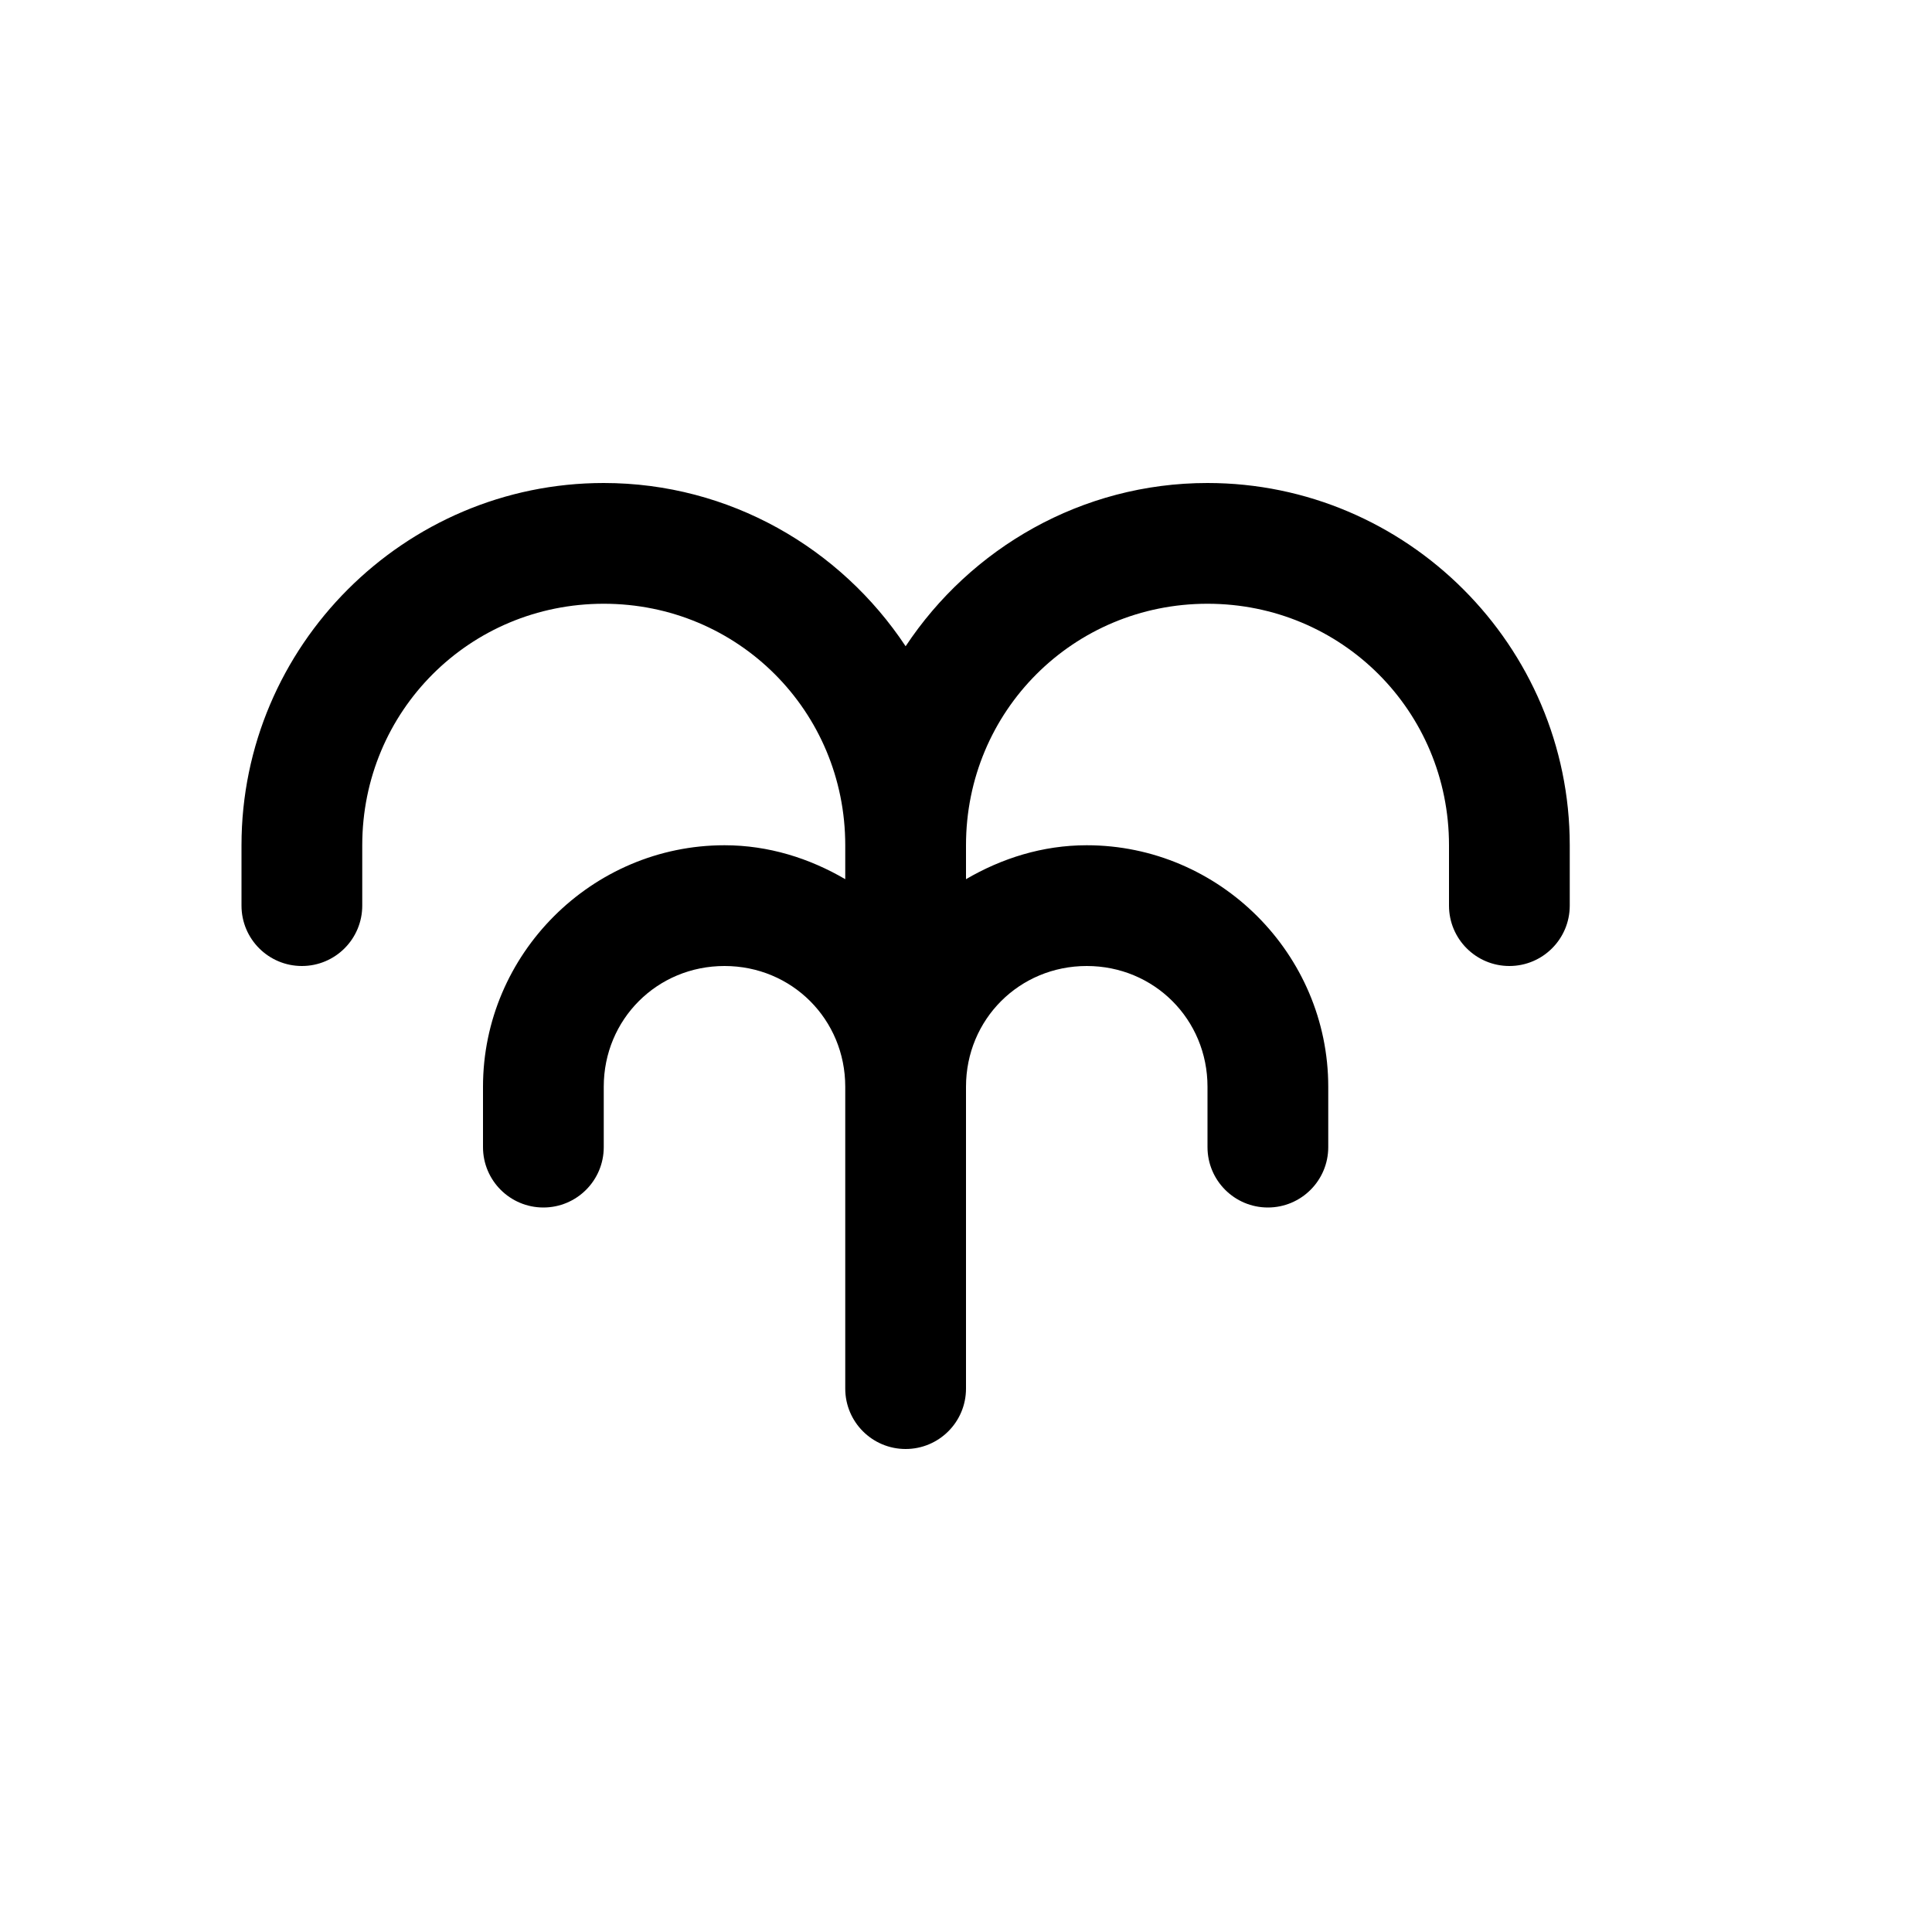
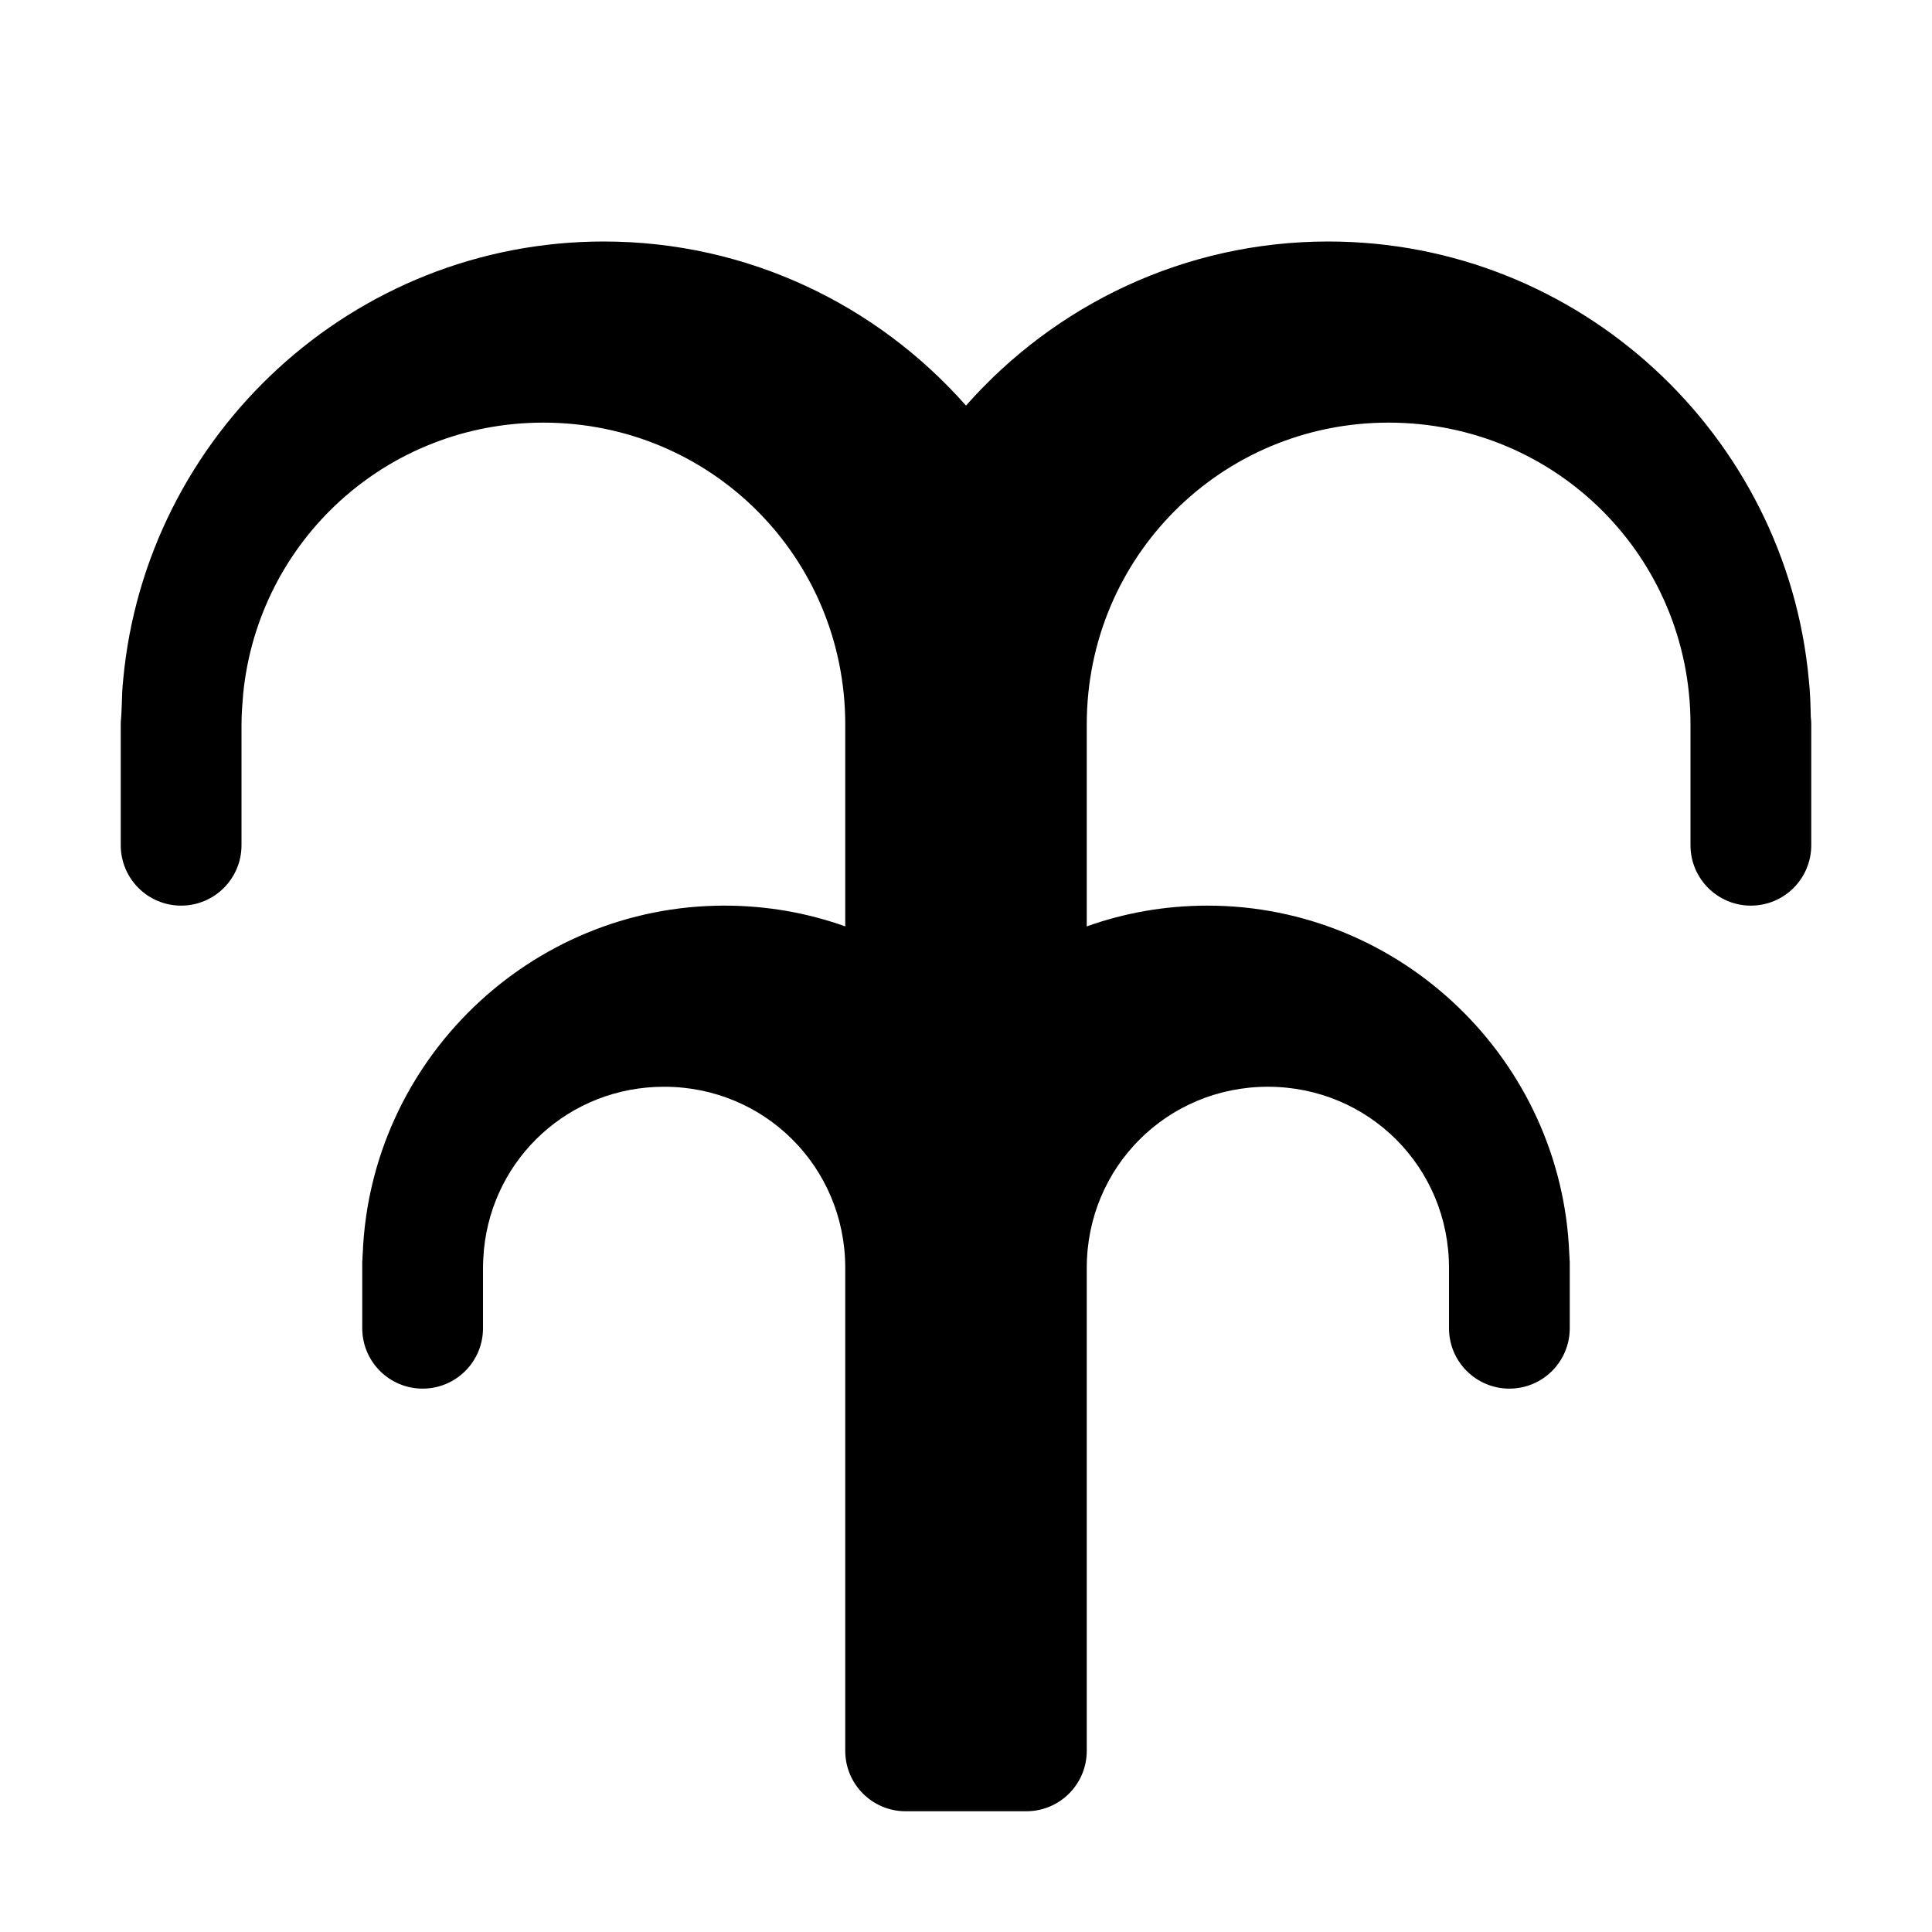
<svg xmlns="http://www.w3.org/2000/svg" width="16" height="16">
-   <path d="M 5.0,4.0 C 3.349,4.0 2.0,5.349 2.0,7.0 L 2.0,7.5 A 0.5,0.5 0.0 1,0 3.0,7.5 L 3.0,7.0 C 3.0,5.889 3.889,5.0 5.0,5.0 C 6.111,5.0 7.0,5.889 7.0,7.0 L 7.0,7.281 C 6.704,7.108 6.365,7.0 6.0,7.0 C 4.901,7.0 4.0,7.901 4.0,9.0 L 4.0,9.5 A 0.5,0.5 0.0 1,0 5.0,9.5 L 5.0,9.0 C 5.0,8.442 5.442,8.0 6.0,8.0 C 6.558,8.0 7.0,8.442 7.0,9.0 L 7.0,11.5 A 0.5,0.5 0.0 1,0 8.0,11.5 L 8.0,9.035 A 0.5,0.5 0.0 0,0 8.0,9.0 C 8.0,8.442 8.442,8.0 9.0,8.0 C 9.558,8.0 10.0,8.442 10.0,9.0 L 10.0,9.5 A 0.5,0.5 0.0 1,0 11.0,9.5 L 11.0,9.0 C 11.0,7.901 10.099,7.0 9.0,7.0 C 8.634,7.0 8.296,7.108 8.0,7.281 L 8.0,7.035 A 0.5,0.5 0.0 0,0 8.0,7.0 C 8.0,5.889 8.889,5.0 10.0,5.0 C 11.111,5.0 12.0,5.889 12.0,7.0 L 12.0,7.5 A 0.5,0.5 0.0 1,0 13.0,7.5 L 13.0,7.0 C 13.0,5.349 11.651,4.0 10.0,4.0 C 8.958,4.0 8.038,4.54 7.5,5.352 C 6.962,4.54 6.042,4.0 5.0,4.0" fill="#000" />
+   <path d="M 5.0,2.0 C 2.921,2.0 1.207,3.6 1.02,5.631 C 1.012,5.703 1.01,5.777 1.008,5.85 C 1.007,5.878 1.005,5.907 1.004,5.936 A 0.5,0.5 0.0 0,0 1.0,6.0 L 1.0,7.0 A 0.5,0.5 0.0 0,0 1.5,7.5 A 0.5,0.5 0.0 0,0 2.0,7.0 L 2.0,6.0 C 2.0,5.914 2.007,5.828 2.014,5.744 C 2.141,4.479 3.2,3.5 4.5,3.5 C 5.887,3.5 7.0,4.613 7.0,6.0 L 7.0,7.672 C 6.687,7.56 6.35,7.5 6.0,7.5 C 4.388,7.5 3.066,8.786 3.004,10.383 C 3.003,10.393 3.002,10.402 3.002,10.412 A 0.5,0.5 0.0 0,0 3.002,10.418 C 3.002,10.419 3.002,10.421 3.002,10.422 L 3.002,10.424 A 0.5,0.5 0.0 0,0 3,10.451 L 3,11.0 A 0.5,0.5 0.0 0,0 3.5,11.5 A 0.5,0.5 0.0 0,0 4,11.0 L 4,10.5 C 4,10.448 4.004,10.397 4.008,10.346 C 4.084,9.585 4.718,9.0 5.5,9.0 C 6.334,9.0 7.0,9.666 7.0,10.5 L 7.0,14.5 A 0.5,0.5 0.0 0,0 7.5,15.0 L 8.5,15.0 A 0.5,0.5 0.0 0,0 9.0,14.5 L 9.0,10.5 C 9.0,9.666 9.666,9.0 10.5,9.0 C 11.334,9.0 12.0,9.666 12.0,10.5 L 12.0,11.0 A 0.5,0.5 0.0 0,0 12.5,11.5 A 0.5,0.5 0.0 0,0 13.0,11.0 L 13.0,10.451 A 0.5,0.5 0.0 0,0 12.998,10.422 A 0.5,0.5 0.0 0,0 12.998,10.412 C 12.998,10.402 12.996,10.392 12.996,10.383 C 12.934,8.786 11.611,7.5 10.0,7.5 C 9.65,7.5 9.313,7.56 9.0,7.672 L 9.0,6.0 C 9.0,4.613 10.113,3.5 11.5,3.5 C 12.887,3.5 14.0,4.613 14.0,6.0 L 14.0,7.0 A 0.5,0.5 0.0 0,0 14.5,7.5 A 0.5,0.5 0.0 0,0 15.0,7.0 L 15.0,6.0 A 0.5,0.5 0.0 0,0 14.996,5.936 C 14.994,5.833 14.991,5.731 14.98,5.631 C 14.793,3.6 13.079,2.0 11.0,2.0 C 9.807,2.0 8.734,2.527 8.0,3.359 C 7.266,2.527 6.193,2.0 5.0,2.0" fill="#000" />
</svg>
